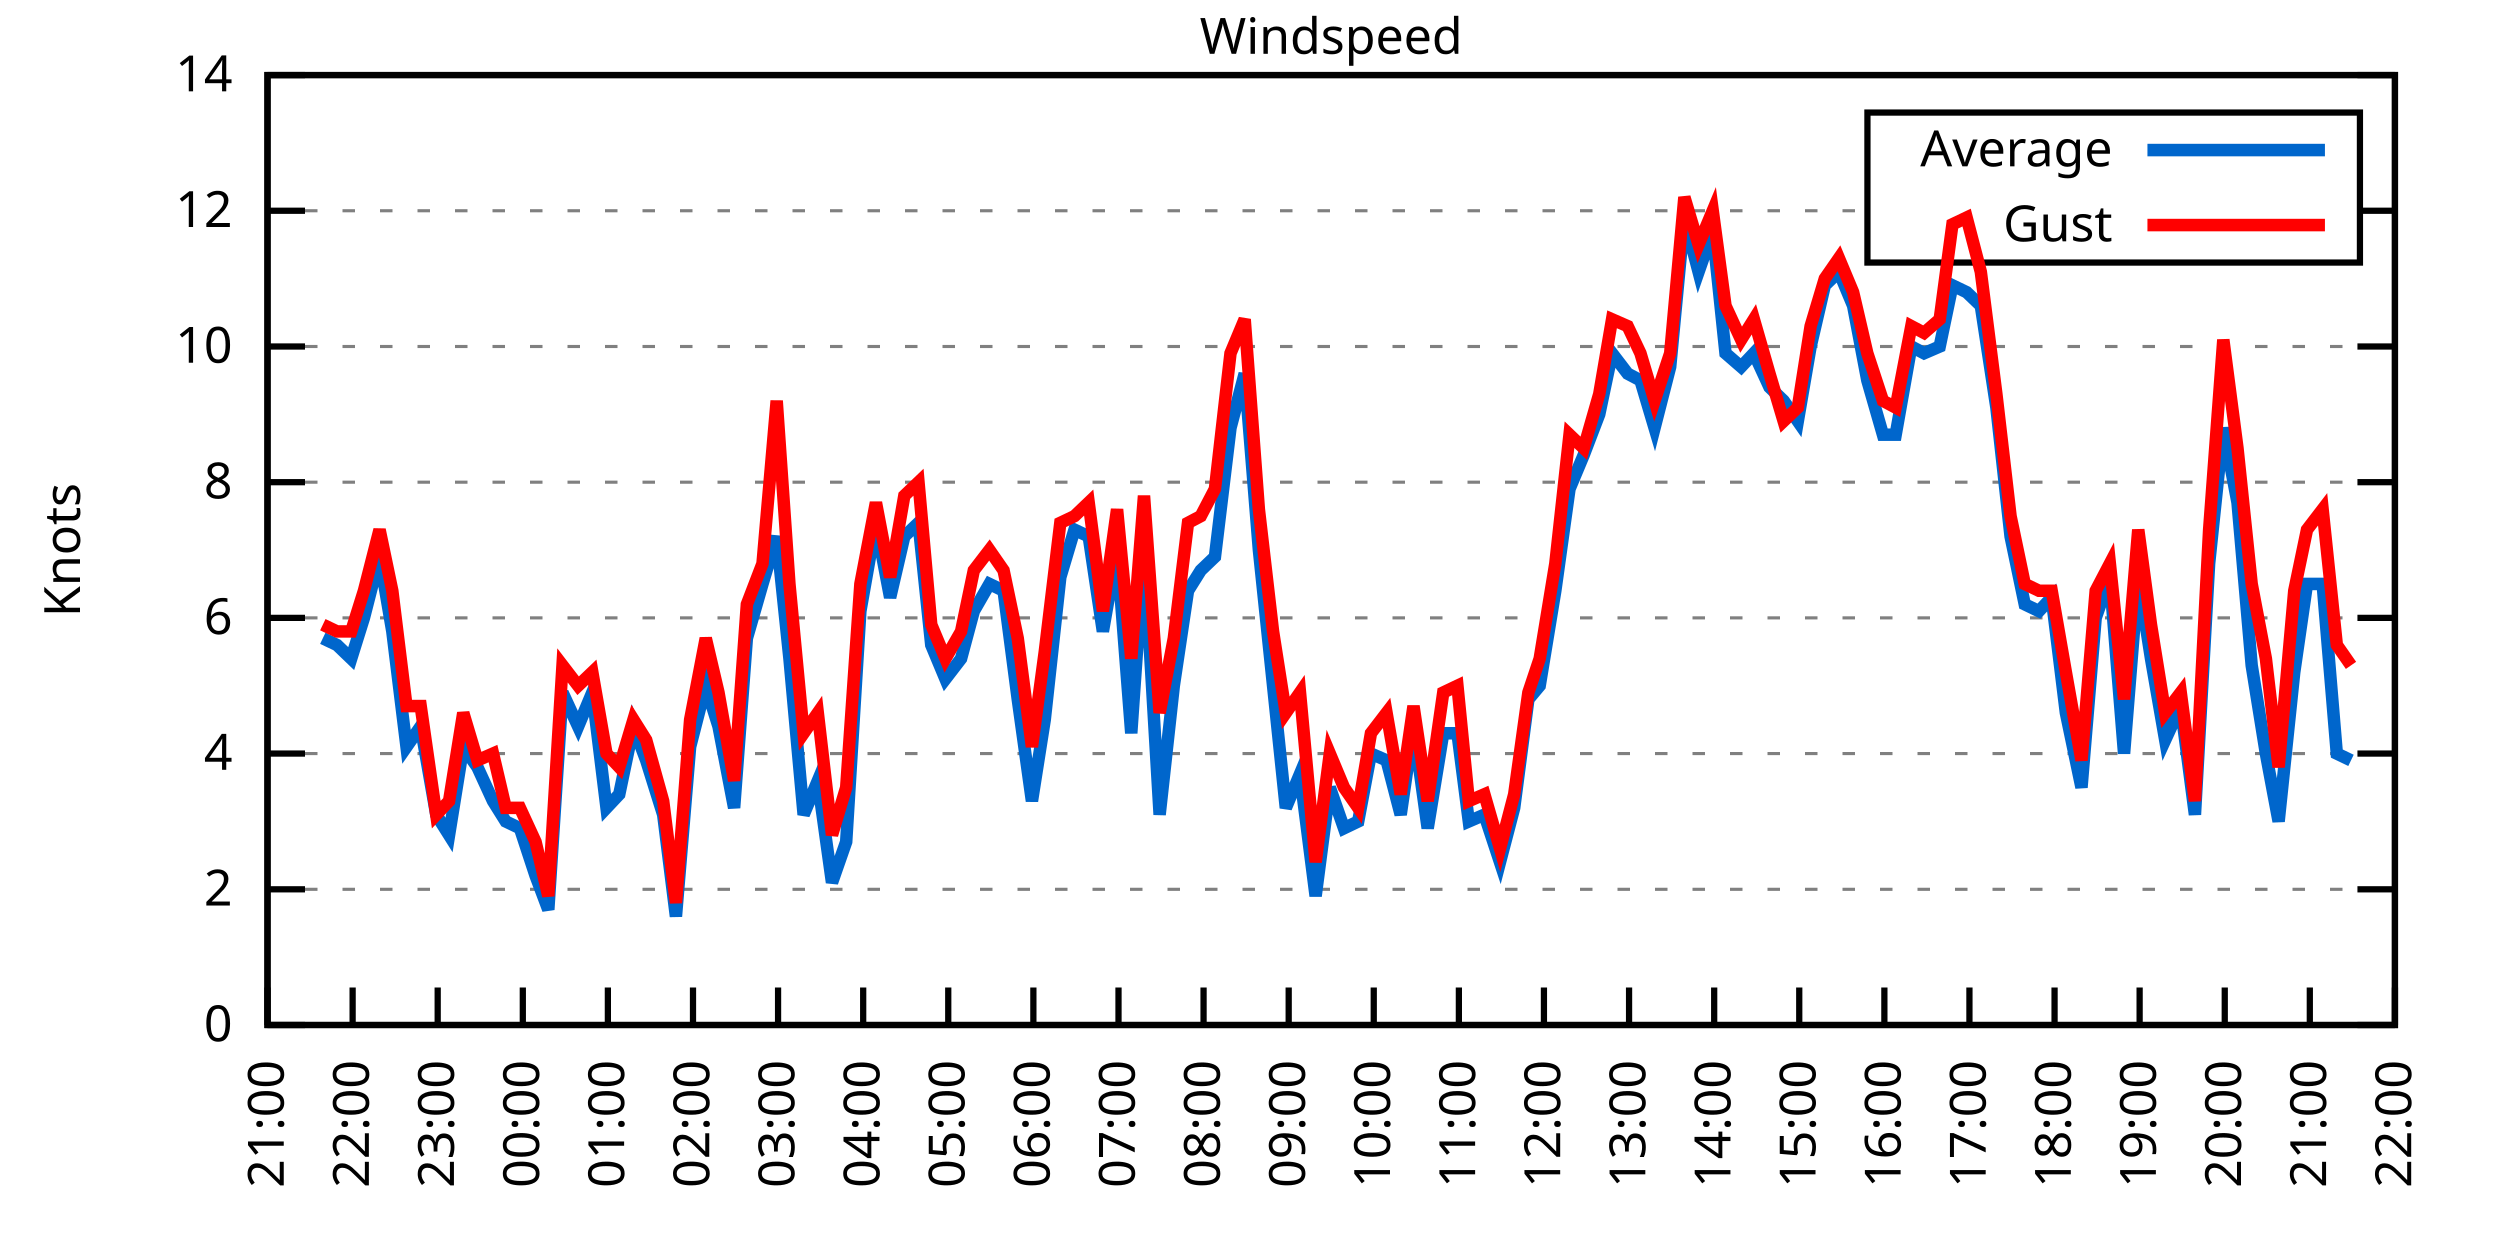
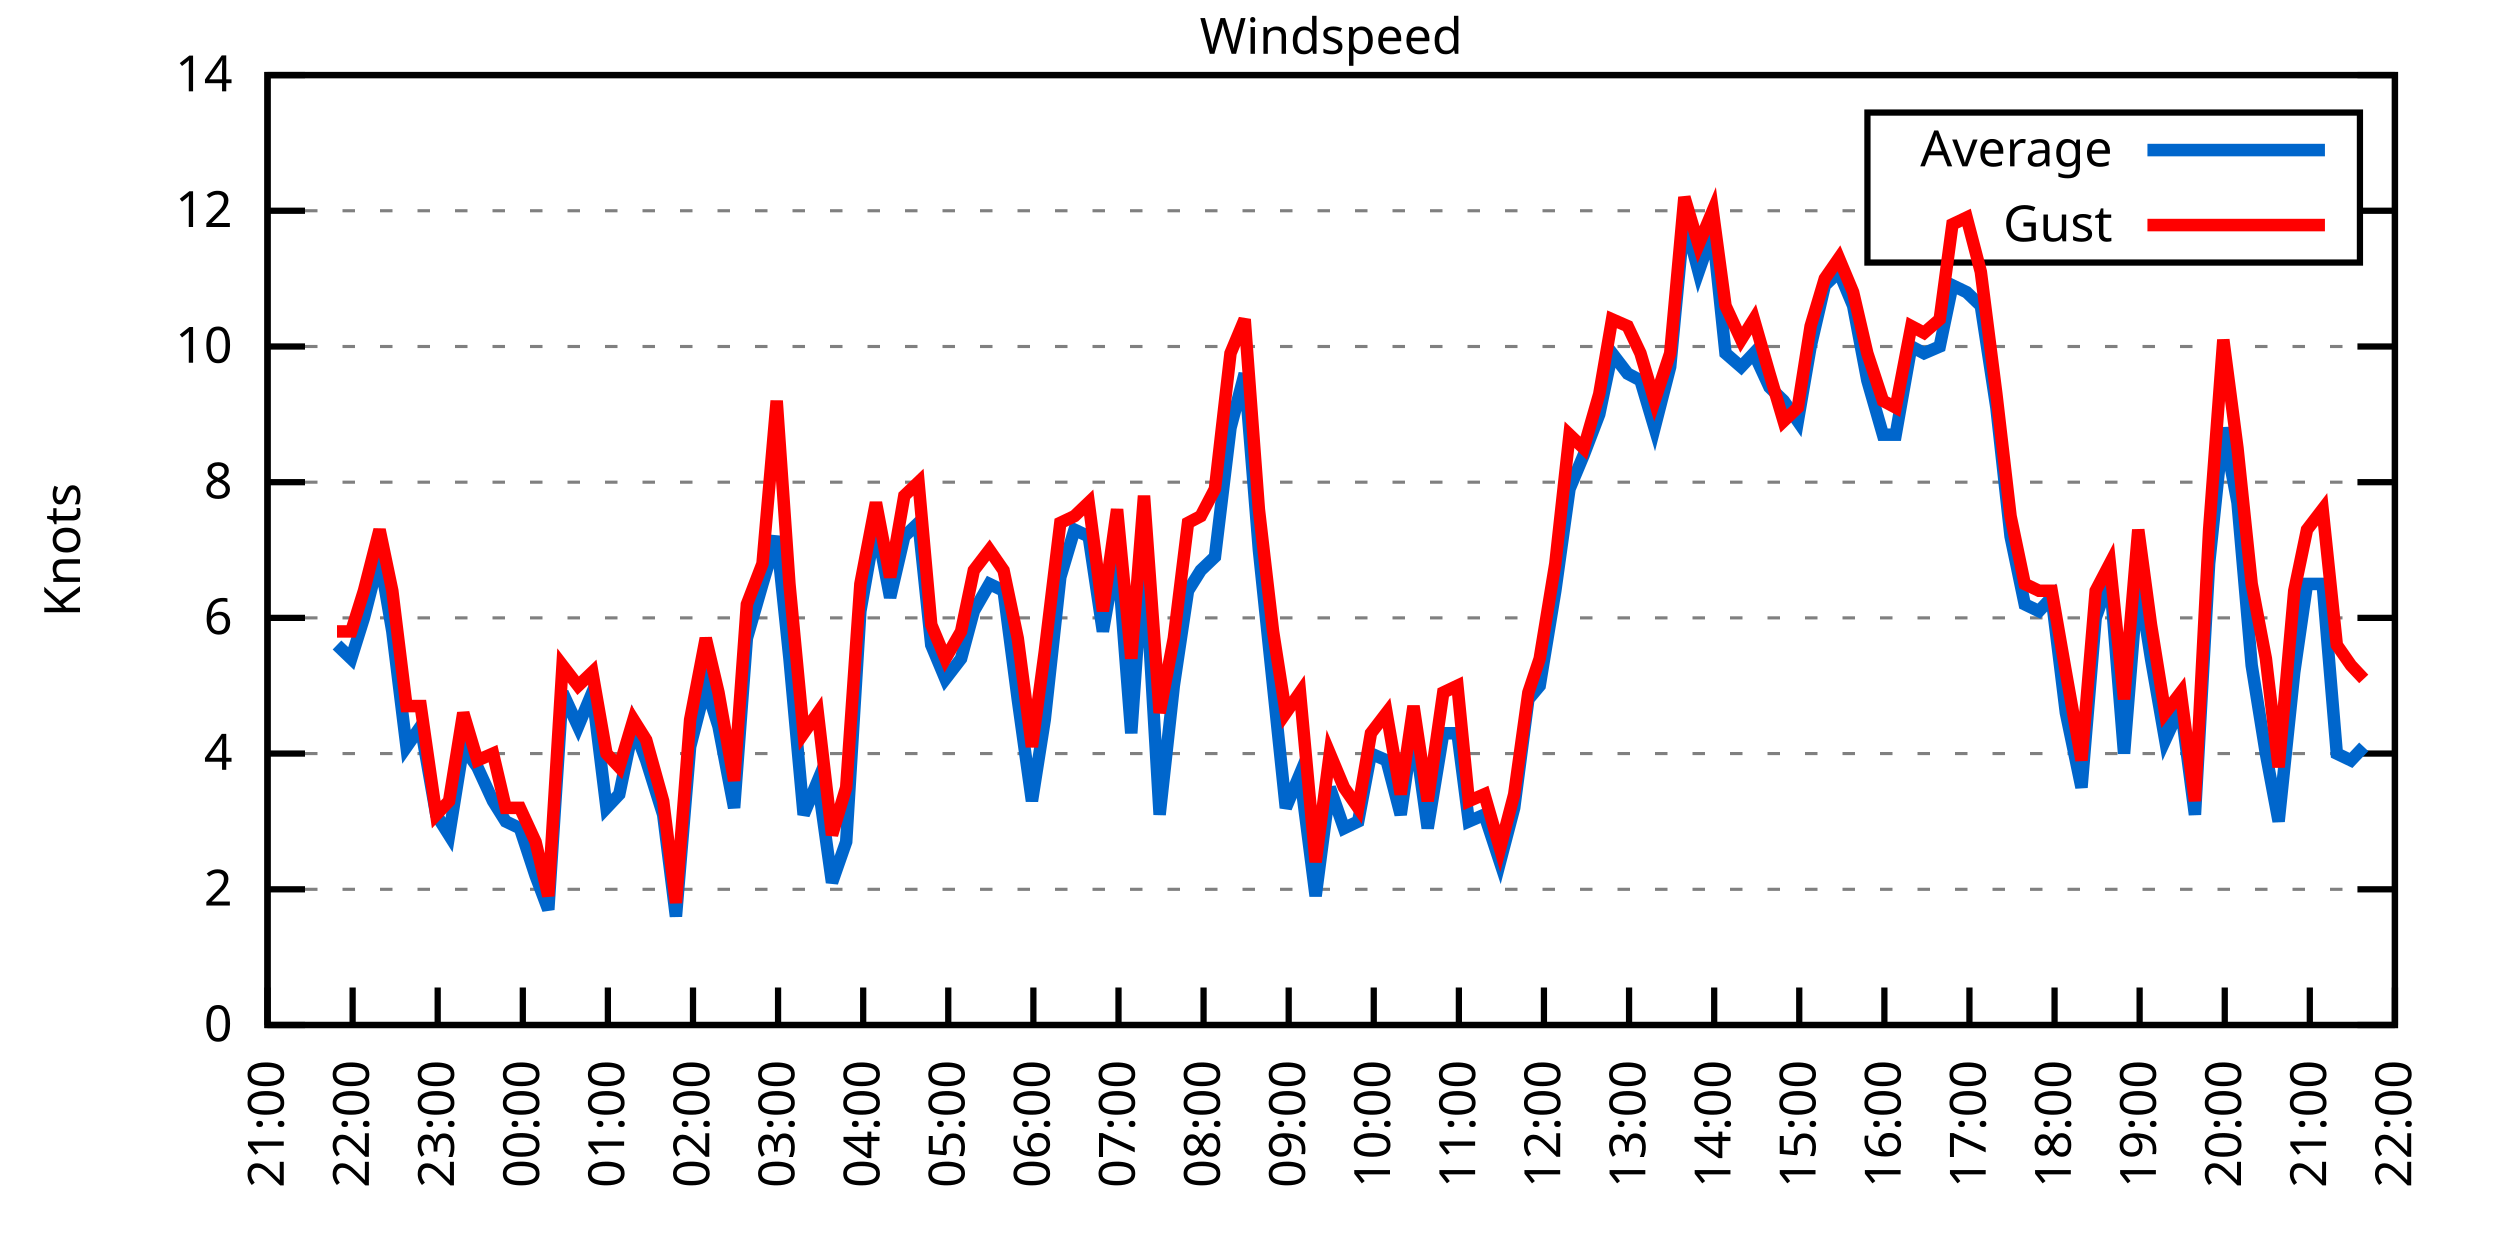
<svg xmlns="http://www.w3.org/2000/svg" xmlns:xlink="http://www.w3.org/1999/xlink" width="400" height="200" viewBox="0 0 400 200">
  <g id="gnuplot_canvas">
    <rect x="0" y="0" width="400" height="200" fill="none" />
    <defs>
      <circle id="gpDot" r="0.5" stroke-width="0.5" stroke="currentColor" />
      <path id="gpPt0" stroke-width="0.333" stroke="currentColor" d="M-1,0 h2 M0,-1 v2" />
      <path id="gpPt1" stroke-width="0.333" stroke="currentColor" d="M-1,-1 L1,1 M1,-1 L-1,1" />
      <path id="gpPt2" stroke-width="0.333" stroke="currentColor" d="M-1,0 L1,0 M0,-1 L0,1 M-1,-1 L1,1 M-1,1 L1,-1" />
      <rect id="gpPt3" stroke-width="0.333" stroke="currentColor" x="-1" y="-1" width="2" height="2" />
      <rect id="gpPt4" stroke-width="0.333" stroke="currentColor" fill="currentColor" x="-1" y="-1" width="2" height="2" />
      <circle id="gpPt5" stroke-width="0.333" stroke="currentColor" cx="0" cy="0" r="1" />
      <use xlink:href="#gpPt5" id="gpPt6" fill="currentColor" stroke="none" />
      <path id="gpPt7" stroke-width="0.333" stroke="currentColor" d="M0,-1.33 L-1.33,0.67 L1.33,0.67 z" />
      <use xlink:href="#gpPt7" id="gpPt8" fill="currentColor" stroke="none" />
      <use xlink:href="#gpPt7" id="gpPt9" stroke="currentColor" transform="rotate(180)" />
      <use xlink:href="#gpPt9" id="gpPt10" fill="currentColor" stroke="none" />
      <use xlink:href="#gpPt3" id="gpPt11" stroke="currentColor" transform="rotate(45)" />
      <use xlink:href="#gpPt11" id="gpPt12" fill="currentColor" stroke="none" />
      <path id="gpPt13" stroke-width="0.333" stroke="currentColor" d="M0,1.330 L1.265,0.411 L0.782,-1.067 L-0.782,-1.076 L-1.265,0.411 z" />
      <use xlink:href="#gpPt13" id="gpPt14" fill="currentColor" stroke="none" />
      <filter id="textbox" filterUnits="objectBoundingBox" x="0" y="0" height="1" width="1">
        <feFlood flood-color="white" flood-opacity="1" result="bgnd" />
        <feComposite in="SourceGraphic" in2="bgnd" operator="atop" />
      </filter>
      <filter id="greybox" filterUnits="objectBoundingBox" x="0" y="0" height="1" width="1">
        <feFlood flood-color="lightgrey" flood-opacity="1" result="grey" />
        <feComposite in="SourceGraphic" in2="grey" operator="atop" />
      </filter>
    </defs>
    <g fill="none" color="white" stroke="currentColor" stroke-width="1.00" stroke-linecap="butt" stroke-linejoin="miter">
</g>
    <g fill="none" color="black" stroke="currentColor" stroke-width="1.00" stroke-linecap="butt" stroke-linejoin="miter">
      <g stroke="none" shape-rendering="crispEdges">
        <polygon fill="rgb(255, 255, 255)" points="42.80,164.00 383.18,164.00 383.18,12.02 42.80,12.02 " />
      </g>
    </g>
    <g fill="none" color="black" stroke="currentColor" stroke-width="1.00" stroke-linecap="butt" stroke-linejoin="miter">
</g>
    <g fill="none" color="black" stroke="black" stroke-width="0.50" stroke-linecap="butt" stroke-linejoin="miter">
</g>
    <g fill="none" color="gray" stroke="currentColor" stroke-width="0.50" stroke-linecap="butt" stroke-linejoin="miter">
      <path stroke="gray" stroke-dasharray="2,4" class="gridline" d="M42.80,164.00 L383.19,164.00  " />
    </g>
    <g fill="none" color="gray" stroke="gray" stroke-width="1.00" stroke-linecap="butt" stroke-linejoin="miter">
</g>
    <g fill="none" color="black" stroke="currentColor" stroke-width="1.00" stroke-linecap="butt" stroke-linejoin="miter">
      <path stroke="black" d="M42.80,164.00 L48.80,164.00 M383.19,164.00 L377.19,164.00  " />
      <g transform="translate(37.20,166.60)" stroke="none" fill="black" font-family="Sans" font-size="8.00" text-anchor="end">
        <text>
          <tspan font-family="Sans"> 0</tspan>
        </text>
      </g>
    </g>
    <g fill="none" color="black" stroke="currentColor" stroke-width="1.00" stroke-linecap="butt" stroke-linejoin="miter">
</g>
    <g fill="none" color="black" stroke="black" stroke-width="0.50" stroke-linecap="butt" stroke-linejoin="miter">
</g>
    <g fill="none" color="gray" stroke="currentColor" stroke-width="0.50" stroke-linecap="butt" stroke-linejoin="miter">
      <path stroke="gray" stroke-dasharray="2,4" class="gridline" d="M42.80,142.29 L383.19,142.29  " />
    </g>
    <g fill="none" color="gray" stroke="gray" stroke-width="1.00" stroke-linecap="butt" stroke-linejoin="miter">
</g>
    <g fill="none" color="black" stroke="currentColor" stroke-width="1.00" stroke-linecap="butt" stroke-linejoin="miter">
      <path stroke="black" d="M42.80,142.29 L48.80,142.29 M383.19,142.29 L377.19,142.29  " />
      <g transform="translate(37.20,144.89)" stroke="none" fill="black" font-family="Sans" font-size="8.00" text-anchor="end">
        <text>
          <tspan font-family="Sans"> 2</tspan>
        </text>
      </g>
    </g>
    <g fill="none" color="black" stroke="currentColor" stroke-width="1.00" stroke-linecap="butt" stroke-linejoin="miter">
</g>
    <g fill="none" color="black" stroke="black" stroke-width="0.50" stroke-linecap="butt" stroke-linejoin="miter">
</g>
    <g fill="none" color="gray" stroke="currentColor" stroke-width="0.50" stroke-linecap="butt" stroke-linejoin="miter">
      <path stroke="gray" stroke-dasharray="2,4" class="gridline" d="M42.80,120.57 L383.19,120.57  " />
    </g>
    <g fill="none" color="gray" stroke="gray" stroke-width="1.00" stroke-linecap="butt" stroke-linejoin="miter">
</g>
    <g fill="none" color="black" stroke="currentColor" stroke-width="1.00" stroke-linecap="butt" stroke-linejoin="miter">
      <path stroke="black" d="M42.80,120.57 L48.80,120.57 M383.19,120.57 L377.19,120.57  " />
      <g transform="translate(37.20,123.17)" stroke="none" fill="black" font-family="Sans" font-size="8.00" text-anchor="end">
        <text>
          <tspan font-family="Sans"> 4</tspan>
        </text>
      </g>
    </g>
    <g fill="none" color="black" stroke="currentColor" stroke-width="1.00" stroke-linecap="butt" stroke-linejoin="miter">
</g>
    <g fill="none" color="black" stroke="black" stroke-width="0.50" stroke-linecap="butt" stroke-linejoin="miter">
</g>
    <g fill="none" color="gray" stroke="currentColor" stroke-width="0.50" stroke-linecap="butt" stroke-linejoin="miter">
      <path stroke="gray" stroke-dasharray="2,4" class="gridline" d="M42.80,98.86 L383.19,98.86  " />
    </g>
    <g fill="none" color="gray" stroke="gray" stroke-width="1.00" stroke-linecap="butt" stroke-linejoin="miter">
</g>
    <g fill="none" color="black" stroke="currentColor" stroke-width="1.00" stroke-linecap="butt" stroke-linejoin="miter">
      <path stroke="black" d="M42.80,98.86 L48.80,98.86 M383.19,98.86 L377.19,98.86  " />
      <g transform="translate(37.20,101.46)" stroke="none" fill="black" font-family="Sans" font-size="8.00" text-anchor="end">
        <text>
          <tspan font-family="Sans"> 6</tspan>
        </text>
      </g>
    </g>
    <g fill="none" color="black" stroke="currentColor" stroke-width="1.00" stroke-linecap="butt" stroke-linejoin="miter">
</g>
    <g fill="none" color="black" stroke="black" stroke-width="0.50" stroke-linecap="butt" stroke-linejoin="miter">
</g>
    <g fill="none" color="gray" stroke="currentColor" stroke-width="0.50" stroke-linecap="butt" stroke-linejoin="miter">
      <path stroke="gray" stroke-dasharray="2,4" class="gridline" d="M42.80,77.15 L383.19,77.15  " />
    </g>
    <g fill="none" color="gray" stroke="gray" stroke-width="1.00" stroke-linecap="butt" stroke-linejoin="miter">
</g>
    <g fill="none" color="black" stroke="currentColor" stroke-width="1.00" stroke-linecap="butt" stroke-linejoin="miter">
      <path stroke="black" d="M42.80,77.15 L48.80,77.15 M383.19,77.15 L377.19,77.15  " />
      <g transform="translate(37.20,79.75)" stroke="none" fill="black" font-family="Sans" font-size="8.00" text-anchor="end">
        <text>
          <tspan font-family="Sans"> 8</tspan>
        </text>
      </g>
    </g>
    <g fill="none" color="black" stroke="currentColor" stroke-width="1.00" stroke-linecap="butt" stroke-linejoin="miter">
</g>
    <g fill="none" color="black" stroke="black" stroke-width="0.50" stroke-linecap="butt" stroke-linejoin="miter">
</g>
    <g fill="none" color="gray" stroke="currentColor" stroke-width="0.50" stroke-linecap="butt" stroke-linejoin="miter">
      <path stroke="gray" stroke-dasharray="2,4" class="gridline" d="M42.80,55.44 L383.19,55.44  " />
    </g>
    <g fill="none" color="gray" stroke="gray" stroke-width="1.00" stroke-linecap="butt" stroke-linejoin="miter">
</g>
    <g fill="none" color="black" stroke="currentColor" stroke-width="1.00" stroke-linecap="butt" stroke-linejoin="miter">
      <path stroke="black" d="M42.80,55.44 L48.80,55.44 M383.19,55.44 L377.19,55.44  " />
      <g transform="translate(37.20,58.04)" stroke="none" fill="black" font-family="Sans" font-size="8.00" text-anchor="end">
        <text>
          <tspan font-family="Sans"> 10</tspan>
        </text>
      </g>
    </g>
    <g fill="none" color="black" stroke="currentColor" stroke-width="1.00" stroke-linecap="butt" stroke-linejoin="miter">
</g>
    <g fill="none" color="black" stroke="black" stroke-width="0.50" stroke-linecap="butt" stroke-linejoin="miter">
</g>
    <g fill="none" color="gray" stroke="currentColor" stroke-width="0.50" stroke-linecap="butt" stroke-linejoin="miter">
      <path stroke="gray" stroke-dasharray="2,4" class="gridline" d="M42.80,33.72 L298.79,33.72 M377.59,33.72 L383.19,33.72  " />
    </g>
    <g fill="none" color="gray" stroke="gray" stroke-width="1.00" stroke-linecap="butt" stroke-linejoin="miter">
</g>
    <g fill="none" color="black" stroke="currentColor" stroke-width="1.00" stroke-linecap="butt" stroke-linejoin="miter">
      <path stroke="black" d="M42.80,33.72 L48.80,33.72 M383.19,33.72 L377.19,33.72  " />
      <g transform="translate(37.20,36.32)" stroke="none" fill="black" font-family="Sans" font-size="8.00" text-anchor="end">
        <text>
          <tspan font-family="Sans"> 12</tspan>
        </text>
      </g>
    </g>
    <g fill="none" color="black" stroke="currentColor" stroke-width="1.00" stroke-linecap="butt" stroke-linejoin="miter">
</g>
    <g fill="none" color="black" stroke="black" stroke-width="0.50" stroke-linecap="butt" stroke-linejoin="miter">
</g>
    <g fill="none" color="gray" stroke="currentColor" stroke-width="0.50" stroke-linecap="butt" stroke-linejoin="miter">
      <path stroke="gray" stroke-dasharray="2,4" class="gridline" d="M42.80,12.01 L383.19,12.01  " />
    </g>
    <g fill="none" color="gray" stroke="gray" stroke-width="1.00" stroke-linecap="butt" stroke-linejoin="miter">
</g>
    <g fill="none" color="black" stroke="currentColor" stroke-width="1.00" stroke-linecap="butt" stroke-linejoin="miter">
      <path stroke="black" d="M42.80,12.01 L48.80,12.01 M383.19,12.01 L377.19,12.01  " />
      <g transform="translate(37.20,14.61)" stroke="none" fill="black" font-family="Sans" font-size="8.00" text-anchor="end">
        <text>
          <tspan font-family="Sans"> 14</tspan>
        </text>
      </g>
    </g>
    <g fill="none" color="black" stroke="currentColor" stroke-width="1.00" stroke-linecap="butt" stroke-linejoin="miter">
      <path stroke="black" d="M42.80,164.00 L42.80,158.00  " />
      <g transform="translate(45.40,169.60) rotate(270.00)" stroke="none" fill="black" font-family="Sans" font-size="8.00" text-anchor="end">
        <text>
          <tspan font-family="Sans">21:00</tspan>
        </text>
      </g>
    </g>
    <g fill="none" color="black" stroke="currentColor" stroke-width="1.00" stroke-linecap="butt" stroke-linejoin="miter">
      <path stroke="black" d="M56.42,164.00 L56.42,158.00  " />
      <g transform="translate(59.02,169.60) rotate(270.00)" stroke="none" fill="black" font-family="Sans" font-size="8.00" text-anchor="end">
        <text>
          <tspan font-family="Sans">22:00</tspan>
        </text>
      </g>
    </g>
    <g fill="none" color="black" stroke="currentColor" stroke-width="1.00" stroke-linecap="butt" stroke-linejoin="miter">
      <path stroke="black" d="M70.03,164.00 L70.03,158.00  " />
      <g transform="translate(72.63,169.60) rotate(270.00)" stroke="none" fill="black" font-family="Sans" font-size="8.00" text-anchor="end">
        <text>
          <tspan font-family="Sans">23:00</tspan>
        </text>
      </g>
    </g>
    <g fill="none" color="black" stroke="currentColor" stroke-width="1.00" stroke-linecap="butt" stroke-linejoin="miter">
      <path stroke="black" d="M83.65,164.00 L83.65,158.00  " />
      <g transform="translate(86.25,169.60) rotate(270.00)" stroke="none" fill="black" font-family="Sans" font-size="8.00" text-anchor="end">
        <text>
          <tspan font-family="Sans">00:00</tspan>
        </text>
      </g>
    </g>
    <g fill="none" color="black" stroke="currentColor" stroke-width="1.00" stroke-linecap="butt" stroke-linejoin="miter">
      <path stroke="black" d="M97.26,164.00 L97.26,158.00  " />
      <g transform="translate(99.86,169.60) rotate(270.00)" stroke="none" fill="black" font-family="Sans" font-size="8.00" text-anchor="end">
        <text>
          <tspan font-family="Sans">01:00</tspan>
        </text>
      </g>
    </g>
    <g fill="none" color="black" stroke="currentColor" stroke-width="1.00" stroke-linecap="butt" stroke-linejoin="miter">
      <path stroke="black" d="M110.88,164.00 L110.88,158.00  " />
      <g transform="translate(113.48,169.60) rotate(270.00)" stroke="none" fill="black" font-family="Sans" font-size="8.00" text-anchor="end">
        <text>
          <tspan font-family="Sans">02:00</tspan>
        </text>
      </g>
    </g>
    <g fill="none" color="black" stroke="currentColor" stroke-width="1.00" stroke-linecap="butt" stroke-linejoin="miter">
      <path stroke="black" d="M124.49,164.00 L124.49,158.00  " />
      <g transform="translate(127.09,169.60) rotate(270.00)" stroke="none" fill="black" font-family="Sans" font-size="8.00" text-anchor="end">
        <text>
          <tspan font-family="Sans">03:00</tspan>
        </text>
      </g>
    </g>
    <g fill="none" color="black" stroke="currentColor" stroke-width="1.00" stroke-linecap="butt" stroke-linejoin="miter">
      <path stroke="black" d="M138.11,164.00 L138.11,158.00  " />
      <g transform="translate(140.71,169.60) rotate(270.00)" stroke="none" fill="black" font-family="Sans" font-size="8.00" text-anchor="end">
        <text>
          <tspan font-family="Sans">04:00</tspan>
        </text>
      </g>
    </g>
    <g fill="none" color="black" stroke="currentColor" stroke-width="1.00" stroke-linecap="butt" stroke-linejoin="miter">
      <path stroke="black" d="M151.72,164.00 L151.72,158.00  " />
      <g transform="translate(154.32,169.60) rotate(270.00)" stroke="none" fill="black" font-family="Sans" font-size="8.00" text-anchor="end">
        <text>
          <tspan font-family="Sans">05:00</tspan>
        </text>
      </g>
    </g>
    <g fill="none" color="black" stroke="currentColor" stroke-width="1.00" stroke-linecap="butt" stroke-linejoin="miter">
      <path stroke="black" d="M165.34,164.00 L165.34,158.00  " />
      <g transform="translate(167.94,169.60) rotate(270.00)" stroke="none" fill="black" font-family="Sans" font-size="8.00" text-anchor="end">
        <text>
          <tspan font-family="Sans">06:00</tspan>
        </text>
      </g>
    </g>
    <g fill="none" color="black" stroke="currentColor" stroke-width="1.00" stroke-linecap="butt" stroke-linejoin="miter">
      <path stroke="black" d="M178.96,164.00 L178.96,158.00  " />
      <g transform="translate(181.56,169.60) rotate(270.00)" stroke="none" fill="black" font-family="Sans" font-size="8.00" text-anchor="end">
        <text>
          <tspan font-family="Sans">07:00</tspan>
        </text>
      </g>
    </g>
    <g fill="none" color="black" stroke="currentColor" stroke-width="1.00" stroke-linecap="butt" stroke-linejoin="miter">
      <path stroke="black" d="M192.57,164.00 L192.57,158.00  " />
      <g transform="translate(195.17,169.60) rotate(270.00)" stroke="none" fill="black" font-family="Sans" font-size="8.00" text-anchor="end">
        <text>
          <tspan font-family="Sans">08:00</tspan>
        </text>
      </g>
    </g>
    <g fill="none" color="black" stroke="currentColor" stroke-width="1.00" stroke-linecap="butt" stroke-linejoin="miter">
      <path stroke="black" d="M206.19,164.00 L206.19,158.00  " />
      <g transform="translate(208.79,169.60) rotate(270.00)" stroke="none" fill="black" font-family="Sans" font-size="8.00" text-anchor="end">
        <text>
          <tspan font-family="Sans">09:00</tspan>
        </text>
      </g>
    </g>
    <g fill="none" color="black" stroke="currentColor" stroke-width="1.00" stroke-linecap="butt" stroke-linejoin="miter">
      <path stroke="black" d="M219.80,164.00 L219.80,158.00  " />
      <g transform="translate(222.40,169.60) rotate(270.00)" stroke="none" fill="black" font-family="Sans" font-size="8.00" text-anchor="end">
        <text>
          <tspan font-family="Sans">10:00</tspan>
        </text>
      </g>
    </g>
    <g fill="none" color="black" stroke="currentColor" stroke-width="1.00" stroke-linecap="butt" stroke-linejoin="miter">
      <path stroke="black" d="M233.42,164.00 L233.42,158.00  " />
      <g transform="translate(236.02,169.60) rotate(270.00)" stroke="none" fill="black" font-family="Sans" font-size="8.00" text-anchor="end">
        <text>
          <tspan font-family="Sans">11:00</tspan>
        </text>
      </g>
    </g>
    <g fill="none" color="black" stroke="currentColor" stroke-width="1.00" stroke-linecap="butt" stroke-linejoin="miter">
      <path stroke="black" d="M247.03,164.00 L247.03,158.00  " />
      <g transform="translate(249.63,169.60) rotate(270.00)" stroke="none" fill="black" font-family="Sans" font-size="8.00" text-anchor="end">
        <text>
          <tspan font-family="Sans">12:00</tspan>
        </text>
      </g>
    </g>
    <g fill="none" color="black" stroke="currentColor" stroke-width="1.00" stroke-linecap="butt" stroke-linejoin="miter">
      <path stroke="black" d="M260.65,164.00 L260.65,158.00  " />
      <g transform="translate(263.25,169.60) rotate(270.00)" stroke="none" fill="black" font-family="Sans" font-size="8.00" text-anchor="end">
        <text>
          <tspan font-family="Sans">13:00</tspan>
        </text>
      </g>
    </g>
    <g fill="none" color="black" stroke="currentColor" stroke-width="1.00" stroke-linecap="butt" stroke-linejoin="miter">
      <path stroke="black" d="M274.27,164.00 L274.27,158.00  " />
      <g transform="translate(276.87,169.60) rotate(270.00)" stroke="none" fill="black" font-family="Sans" font-size="8.00" text-anchor="end">
        <text>
          <tspan font-family="Sans">14:00</tspan>
        </text>
      </g>
    </g>
    <g fill="none" color="black" stroke="currentColor" stroke-width="1.00" stroke-linecap="butt" stroke-linejoin="miter">
      <path stroke="black" d="M287.88,164.00 L287.88,158.00  " />
      <g transform="translate(290.48,169.60) rotate(270.00)" stroke="none" fill="black" font-family="Sans" font-size="8.00" text-anchor="end">
        <text>
          <tspan font-family="Sans">15:00</tspan>
        </text>
      </g>
    </g>
    <g fill="none" color="black" stroke="currentColor" stroke-width="1.00" stroke-linecap="butt" stroke-linejoin="miter">
      <path stroke="black" d="M301.50,164.00 L301.50,158.00  " />
      <g transform="translate(304.10,169.60) rotate(270.00)" stroke="none" fill="black" font-family="Sans" font-size="8.00" text-anchor="end">
        <text>
          <tspan font-family="Sans">16:00</tspan>
        </text>
      </g>
    </g>
    <g fill="none" color="black" stroke="currentColor" stroke-width="1.00" stroke-linecap="butt" stroke-linejoin="miter">
      <path stroke="black" d="M315.11,164.00 L315.11,158.00  " />
      <g transform="translate(317.71,169.60) rotate(270.00)" stroke="none" fill="black" font-family="Sans" font-size="8.00" text-anchor="end">
        <text>
          <tspan font-family="Sans">17:00</tspan>
        </text>
      </g>
    </g>
    <g fill="none" color="black" stroke="currentColor" stroke-width="1.00" stroke-linecap="butt" stroke-linejoin="miter">
      <path stroke="black" d="M328.73,164.00 L328.73,158.00  " />
      <g transform="translate(331.33,169.60) rotate(270.00)" stroke="none" fill="black" font-family="Sans" font-size="8.00" text-anchor="end">
        <text>
          <tspan font-family="Sans">18:00</tspan>
        </text>
      </g>
    </g>
    <g fill="none" color="black" stroke="currentColor" stroke-width="1.00" stroke-linecap="butt" stroke-linejoin="miter">
      <path stroke="black" d="M342.34,164.00 L342.34,158.00  " />
      <g transform="translate(344.94,169.60) rotate(270.00)" stroke="none" fill="black" font-family="Sans" font-size="8.00" text-anchor="end">
        <text>
          <tspan font-family="Sans">19:00</tspan>
        </text>
      </g>
    </g>
    <g fill="none" color="black" stroke="currentColor" stroke-width="1.00" stroke-linecap="butt" stroke-linejoin="miter">
      <path stroke="black" d="M355.96,164.00 L355.96,158.00  " />
      <g transform="translate(358.56,169.60) rotate(270.00)" stroke="none" fill="black" font-family="Sans" font-size="8.00" text-anchor="end">
        <text>
          <tspan font-family="Sans">20:00</tspan>
        </text>
      </g>
    </g>
    <g fill="none" color="black" stroke="currentColor" stroke-width="1.00" stroke-linecap="butt" stroke-linejoin="miter">
      <path stroke="black" d="M369.57,164.00 L369.57,158.00  " />
      <g transform="translate(372.17,169.60) rotate(270.00)" stroke="none" fill="black" font-family="Sans" font-size="8.00" text-anchor="end">
        <text>
          <tspan font-family="Sans">21:00</tspan>
        </text>
      </g>
    </g>
    <g fill="none" color="black" stroke="currentColor" stroke-width="1.00" stroke-linecap="butt" stroke-linejoin="miter">
      <path stroke="black" d="M383.19,164.00 L383.19,158.00  " />
      <g transform="translate(385.79,169.60) rotate(270.00)" stroke="none" fill="black" font-family="Sans" font-size="8.00" text-anchor="end">
        <text>
          <tspan font-family="Sans">22:00</tspan>
        </text>
      </g>
    </g>
    <g fill="none" color="black" stroke="currentColor" stroke-width="1.00" stroke-linecap="butt" stroke-linejoin="miter">
</g>
    <g fill="none" color="black" stroke="currentColor" stroke-width="1.00" stroke-linecap="butt" stroke-linejoin="miter">
      <path stroke="black" d="M42.80,12.01 L42.80,164.00 L383.19,164.00 L383.19,12.01 L42.80,12.01 Z  " />
    </g>
    <g fill="none" color="black" stroke="currentColor" stroke-width="1.00" stroke-linecap="butt" stroke-linejoin="miter">
</g>
    <g fill="none" color="black" stroke="currentColor" stroke-width="1.00" stroke-linecap="butt" stroke-linejoin="miter">
      <path stroke="black" d="M298.79,42.01 L298.79,18.01 L377.59,18.01 L377.59,42.01 L298.79,42.01 Z  " />
    </g>
    <g id="Windspeed_plot_1">
      <g fill="none" color="white" stroke="black" stroke-width="2.00" stroke-linecap="butt" stroke-linejoin="miter">
</g>
      <g fill="none" color="black" stroke="currentColor" stroke-width="2.00" stroke-linecap="butt" stroke-linejoin="miter">
        <g transform="translate(337.99,26.61)" stroke="none" fill="black" font-family="Sans" font-size="8.00" text-anchor="end">
          <text>
            <tspan font-family="Sans">Average</tspan>
          </text>
        </g>
      </g>
      <g fill="none" color="black" stroke="currentColor" stroke-width="2.00" stroke-linecap="butt" stroke-linejoin="miter">
-         <path stroke="rgb(  0, 102, 204)" d="M343.59,24.01 L371.99,24.01 M51.65,102.12 L53.92,103.20 L56.19,105.38 L58.23,98.86 L60.73,89.09 L62.77,101.03   L65.04,119.49 L67.31,116.23 L69.80,130.35 L71.85,133.60 L74.12,119.49 L76.39,122.75 L78.88,128.17 L80.92,131.43   L83.19,132.52 L85.69,140.12 L87.73,145.54 L90.00,110.80 L92.50,116.23 L94.77,110.80 L97.04,129.26 L99.08,127.09   L101.35,116.23 L103.39,121.66 L106.11,130.35 L108.15,146.63 L110.42,119.49 L112.92,109.72 L114.96,116.23 L117.46,129.26   L119.50,102.12 L122.00,93.43 L124.27,85.83 L126.31,105.38 L128.58,130.35 L130.85,124.92 L133.12,141.20 L135.39,134.69   L137.66,97.78 L140.15,83.66 L142.42,95.60 L144.69,85.83 L146.96,83.66 L149.00,103.20 L151.27,108.63 L153.77,105.38   L155.81,97.78 L158.31,93.43 L160.57,94.52 L162.84,111.89 L165.11,128.17 L167.16,115.15 L169.65,92.35 L171.92,84.75   L174.19,85.83 L176.46,101.03 L178.73,88.00 L181.00,117.32 L183.04,88.00 L185.54,130.35 L187.81,109.72 L190.08,94.52   L192.12,91.26 L194.39,89.09 L196.88,68.46 L199.15,59.78 L201.42,88.00 L203.69,109.72 L205.73,129.26 L208.00,123.83   L210.50,143.37 L212.77,126.00 L215.04,132.52 L217.31,131.43 L219.35,120.57 L221.85,121.66 L224.11,130.35 L226.16,116.23   L228.43,132.52 L230.92,117.32 L233.19,117.32 L235.01,131.43 L237.50,130.35 L240.00,137.94 L242.27,129.26 L244.54,111.89   L246.35,109.72 L248.85,94.52 L251.12,78.23 L253.39,72.81 L255.88,66.29 L257.93,56.52 L260.42,59.78 L262.47,60.86   L264.73,68.46 L267.23,58.69 L269.50,34.81 L271.77,43.49 L274.04,36.98 L276.08,56.52 L278.58,58.69 L280.62,56.52   L283.12,61.95 L285.38,64.12 L287.65,67.38 L289.70,55.44 L291.97,45.66 L294.23,43.49 L296.50,48.92 L298.77,60.86   L301.27,69.55 L303.31,69.55 L305.81,55.44 L307.85,56.52 L310.35,55.44 L312.39,45.66 L314.66,46.75 L316.93,48.92   L319.42,65.21 L321.69,85.83 L323.96,96.69 L326.23,97.78 L328.27,95.60 L330.54,114.06 L333.04,126.00 L335.31,98.86   L337.58,92.35 L339.85,120.57 L342.12,92.35 L344.16,105.38 L346.43,118.40 L348.92,112.97 L351.19,130.35 L353.46,90.18   L355.73,68.46 L358.00,80.41 L360.27,106.46 L362.54,120.57 L364.58,131.43 L367.08,107.55 L369.12,93.43 L371.62,93.43   L373.89,120.57 L376.16,121.66  " />
+         <path stroke="rgb(  0, 102, 204)" d="M343.59,24.01 L371.99,24.01 M53.92,103.20 L56.19,105.38 L58.23,98.86 L60.73,89.09 L62.77,101.03 L65.04,119.49   L67.31,116.23 L69.80,130.35 L71.85,133.60 L74.12,119.49 L76.39,122.75 L78.88,128.17 L80.92,131.43 L83.19,132.52   L85.69,140.12 L87.73,145.54 L90.00,110.80 L92.50,116.23 L94.77,110.80 L97.04,129.26 L99.08,127.09 L101.35,116.23   L103.39,121.66 L106.11,130.35 L108.15,146.63 L110.42,119.49 L112.92,109.72 L114.96,116.23 L117.46,129.26 L119.50,102.12   L122.00,93.43 L124.27,85.83 L126.31,105.38 L128.58,130.35 L130.85,124.92 L133.12,141.20 L135.39,134.69 L137.66,97.78   L140.15,83.66 L142.42,95.60 L144.69,85.83 L146.96,83.66 L149.00,103.20 L151.27,108.63 L153.77,105.38 L155.81,97.78   L158.31,93.43 L160.57,94.52 L162.84,111.89 L165.11,128.17 L167.16,115.15 L169.65,92.35 L171.92,84.75 L174.19,85.83   L176.46,101.03 L178.73,88.00 L181.00,117.32 L183.04,88.00 L185.54,130.35 L187.81,109.72 L190.08,94.52 L192.12,91.26   L194.39,89.09 L196.88,68.46 L199.15,59.78 L201.42,88.00 L203.69,109.72 L205.73,129.26 L208.00,123.83 L210.50,143.37   L212.77,126.00 L215.04,132.52 L217.31,131.43 L219.35,120.57 L221.85,121.66 L224.11,130.35 L226.16,116.23 L228.43,132.52   L230.92,117.32 L233.19,117.32 L235.01,131.43 L237.50,130.35 L240.00,137.94 L242.27,129.26 L244.54,111.89 L246.35,109.72   L248.85,94.52 L251.12,78.23 L253.39,72.81 L255.88,66.29 L257.93,56.52 L260.42,59.78 L262.47,60.86 L264.73,68.46   L267.23,58.69 L269.50,34.81 L271.77,43.49 L274.04,36.98 L276.08,56.52 L278.58,58.69 L280.62,56.52 L283.12,61.95   L285.38,64.12 L287.65,67.38 L289.70,55.44 L291.97,45.66 L294.23,43.49 L296.50,48.92 L298.77,60.86 L301.27,69.55   L303.31,69.55 L305.81,55.44 L307.85,56.52 L310.35,55.44 L312.39,45.66 L314.66,46.75 L316.93,48.92 L319.42,65.21   L321.69,85.83 L323.96,96.69 L326.23,97.78 L328.27,95.60 L330.54,114.06 L333.04,126.00 L335.31,98.86 L337.58,92.35   L339.85,120.57 L342.12,92.35 L344.16,105.38 L346.43,118.40 L348.92,112.97 L351.19,130.35 L353.46,90.18 L355.73,68.46   L358.00,80.41 L360.27,106.46 L362.54,120.57 L364.58,131.43 L367.08,107.55 L369.12,93.43 L371.62,93.43 L373.89,120.57   L376.16,121.66 L378.20,119.49  " />
      </g>
    </g>
    <g id="Windspeed_plot_2">
      <g fill="none" color="black" stroke="currentColor" stroke-width="2.00" stroke-linecap="butt" stroke-linejoin="miter">
        <g transform="translate(337.99,38.61)" stroke="none" fill="black" font-family="Sans" font-size="8.00" text-anchor="end">
          <text>
            <tspan font-family="Sans">Gust</tspan>
          </text>
        </g>
      </g>
      <g fill="none" color="black" stroke="currentColor" stroke-width="2.00" stroke-linecap="butt" stroke-linejoin="miter">
-         <path stroke="rgb(255,   0,   0)" d="M343.59,36.01 L371.99,36.01 M51.65,99.95 L53.92,101.03 L56.19,101.03 L58.23,94.52 L60.73,84.75 L62.77,94.52   L65.04,112.97 L67.31,112.97 L69.80,130.35 L71.85,128.17 L74.12,114.06 L76.39,121.66 L78.88,120.57 L80.92,129.26   L83.19,129.26 L85.69,134.69 L87.73,143.37 L90.00,106.46 L92.50,109.72 L94.77,107.55 L97.04,120.57 L99.08,122.75   L101.35,115.15 L103.39,118.40 L106.11,128.17 L108.15,144.46 L110.42,115.15 L112.92,102.12 L114.96,110.80 L117.46,124.92   L119.50,96.69 L122.00,90.18 L124.27,64.12 L126.31,93.43 L128.58,117.32 L130.85,114.06 L133.12,133.60 L135.39,126.00   L137.66,93.43 L140.15,80.41 L142.42,92.35 L144.69,79.32 L146.96,77.15 L149.00,99.95 L151.27,105.38 L153.77,101.03   L155.81,91.26 L158.31,88.00 L160.57,91.26 L162.84,102.12 L165.11,119.49 L167.16,104.29 L169.65,83.66 L171.92,82.58   L174.19,80.41 L176.46,97.78 L178.73,81.49 L181.00,105.38 L183.04,79.32 L185.54,114.06 L187.81,102.12 L190.08,83.66   L192.12,82.58 L194.39,78.23 L196.88,56.52 L199.15,51.09 L201.42,81.49 L203.69,101.03 L205.73,114.06 L208.00,110.80   L210.50,137.94 L212.77,120.57 L215.04,126.00 L217.31,129.26 L219.35,117.32 L221.85,114.06 L224.11,127.09 L226.16,112.97   L228.43,128.17 L230.92,110.80 L233.19,109.72 L235.01,128.17 L237.50,127.09 L240.00,135.77 L242.27,127.09 L244.54,110.80   L246.35,105.38 L248.85,90.18 L251.12,69.55 L253.39,71.72 L255.88,63.04 L257.93,51.09 L260.42,52.18 L262.47,56.52   L264.73,64.12 L267.23,56.52 L269.50,31.55 L271.77,39.15 L274.04,33.72 L276.08,48.92 L278.58,54.35 L280.62,51.09   L283.12,59.78 L285.38,67.38 L287.65,65.21 L289.70,52.18 L291.97,44.58 L294.23,41.32 L296.50,46.75 L298.77,56.52   L301.27,64.12 L303.31,65.21 L305.81,52.18 L307.85,53.26 L310.35,51.09 L312.39,35.89 L314.66,34.81 L316.93,43.49   L319.42,63.04 L321.69,82.58 L323.96,93.43 L326.23,94.52 L328.27,94.52 L330.54,107.55 L333.04,121.66 L335.31,94.52   L337.58,90.18 L339.85,111.89 L342.12,84.75 L344.16,99.95 L346.43,114.06 L348.92,110.80 L351.19,128.17 L353.46,84.75   L355.73,54.35 L358.00,71.72 L360.27,93.43 L362.54,105.38 L364.58,122.75 L367.08,94.52 L369.12,84.75 L371.62,81.49   L373.89,103.20 L376.16,106.46  " />
+         <path stroke="rgb(255,   0,   0)" d="M343.59,36.01 L371.99,36.01 M53.92,101.03 L56.19,101.03 L58.23,94.52 L60.73,84.75 L62.77,94.52 L65.04,112.97   L67.31,112.97 L69.80,130.35 L71.85,128.17 L74.12,114.06 L76.39,121.66 L78.88,120.57 L80.92,129.26 L83.19,129.26   L85.69,134.69 L87.73,143.37 L90.00,106.46 L92.50,109.72 L94.77,107.55 L97.04,120.57 L99.08,122.75 L101.35,115.15   L103.39,118.40 L106.11,128.17 L108.15,144.46 L110.42,115.15 L112.92,102.12 L114.96,110.80 L117.46,124.92 L119.50,96.69   L122.00,90.18 L124.27,64.12 L126.31,93.43 L128.58,117.32 L130.85,114.06 L133.12,133.60 L135.39,126.00 L137.66,93.43   L140.15,80.41 L142.42,92.35 L144.69,79.32 L146.96,77.15 L149.00,99.95 L151.27,105.38 L153.77,101.03 L155.81,91.26   L158.31,88.00 L160.57,91.26 L162.84,102.12 L165.11,119.49 L167.16,104.29 L169.65,83.66 L171.92,82.58 L174.19,80.41   L176.46,97.78 L178.73,81.49 L181.00,105.38 L183.04,79.32 L185.54,114.06 L187.81,102.12 L190.08,83.66 L192.12,82.58   L194.39,78.23 L196.88,56.52 L199.15,51.09 L201.42,81.49 L203.69,101.03 L205.73,114.06 L208.00,110.80 L210.50,137.94   L212.77,120.57 L215.04,126.00 L217.31,129.26 L219.35,117.32 L221.85,114.06 L224.11,127.09 L226.16,112.97 L228.43,128.17   L230.92,110.80 L233.19,109.72 L235.01,128.17 L237.50,127.09 L240.00,135.77 L242.27,127.09 L244.54,110.80 L246.35,105.38   L248.85,90.18 L251.12,69.55 L253.39,71.72 L255.88,63.04 L257.93,51.09 L260.42,52.18 L262.47,56.52 L264.73,64.12   L267.23,56.52 L269.50,31.55 L271.77,39.15 L274.04,33.72 L276.08,48.92 L278.58,54.35 L280.62,51.09 L283.12,59.78   L285.38,67.38 L287.65,65.21 L289.70,52.18 L291.97,44.58 L294.23,41.32 L296.50,46.75 L298.77,56.52 L301.27,64.12   L303.31,65.21 L305.81,52.18 L307.85,53.26 L310.35,51.09 L312.39,35.89 L314.66,34.81 L316.93,43.49 L319.42,63.04   L321.69,82.58 L323.96,93.43 L326.23,94.52 L328.27,94.52 L330.54,107.55 L333.04,121.66 L335.31,94.52 L337.58,90.18   L339.85,111.89 L342.12,84.75 L344.16,99.95 L346.43,114.06 L348.92,110.80 L351.19,128.17 L353.46,84.75 L355.73,54.35   L358.00,71.72 L360.27,93.43 L362.54,105.38 L364.58,122.75 L367.08,94.52 L369.12,84.75 L371.62,81.49 L373.89,103.20   L376.16,106.46 L378.20,108.63  " />
      </g>
    </g>
    <g fill="none" color="black" stroke="currentColor" stroke-width="2.00" stroke-linecap="butt" stroke-linejoin="miter">
</g>
    <g fill="none" color="black" stroke="black" stroke-width="1.00" stroke-linecap="butt" stroke-linejoin="miter">
</g>
    <g fill="none" color="black" stroke="currentColor" stroke-width="1.00" stroke-linecap="butt" stroke-linejoin="miter">
      <path stroke="black" d="M42.80,12.01 L42.80,164.00 L383.19,164.00 L383.19,12.01 L42.80,12.01 Z  " />
      <g transform="translate(12.80,88.01) rotate(270.00)" stroke="none" fill="black" font-family="Sans" font-size="8.00" text-anchor="middle">
        <text>
          <tspan font-family="Sans">Knots</tspan>
        </text>
      </g>
    </g>
    <g fill="none" color="black" stroke="currentColor" stroke-width="1.00" stroke-linecap="butt" stroke-linejoin="miter">
</g>
    <g fill="none" color="black" stroke="currentColor" stroke-width="1.00" stroke-linecap="butt" stroke-linejoin="miter">
      <g transform="translate(212.99,8.61)" stroke="none" fill="black" font-family="Sans" font-size="8.00" text-anchor="middle">
        <text>
          <tspan font-family="Sans">Windspeed</tspan>
        </text>
      </g>
    </g>
    <g fill="none" color="black" stroke="currentColor" stroke-width="1.00" stroke-linecap="butt" stroke-linejoin="miter">
</g>
  </g>
</svg>
